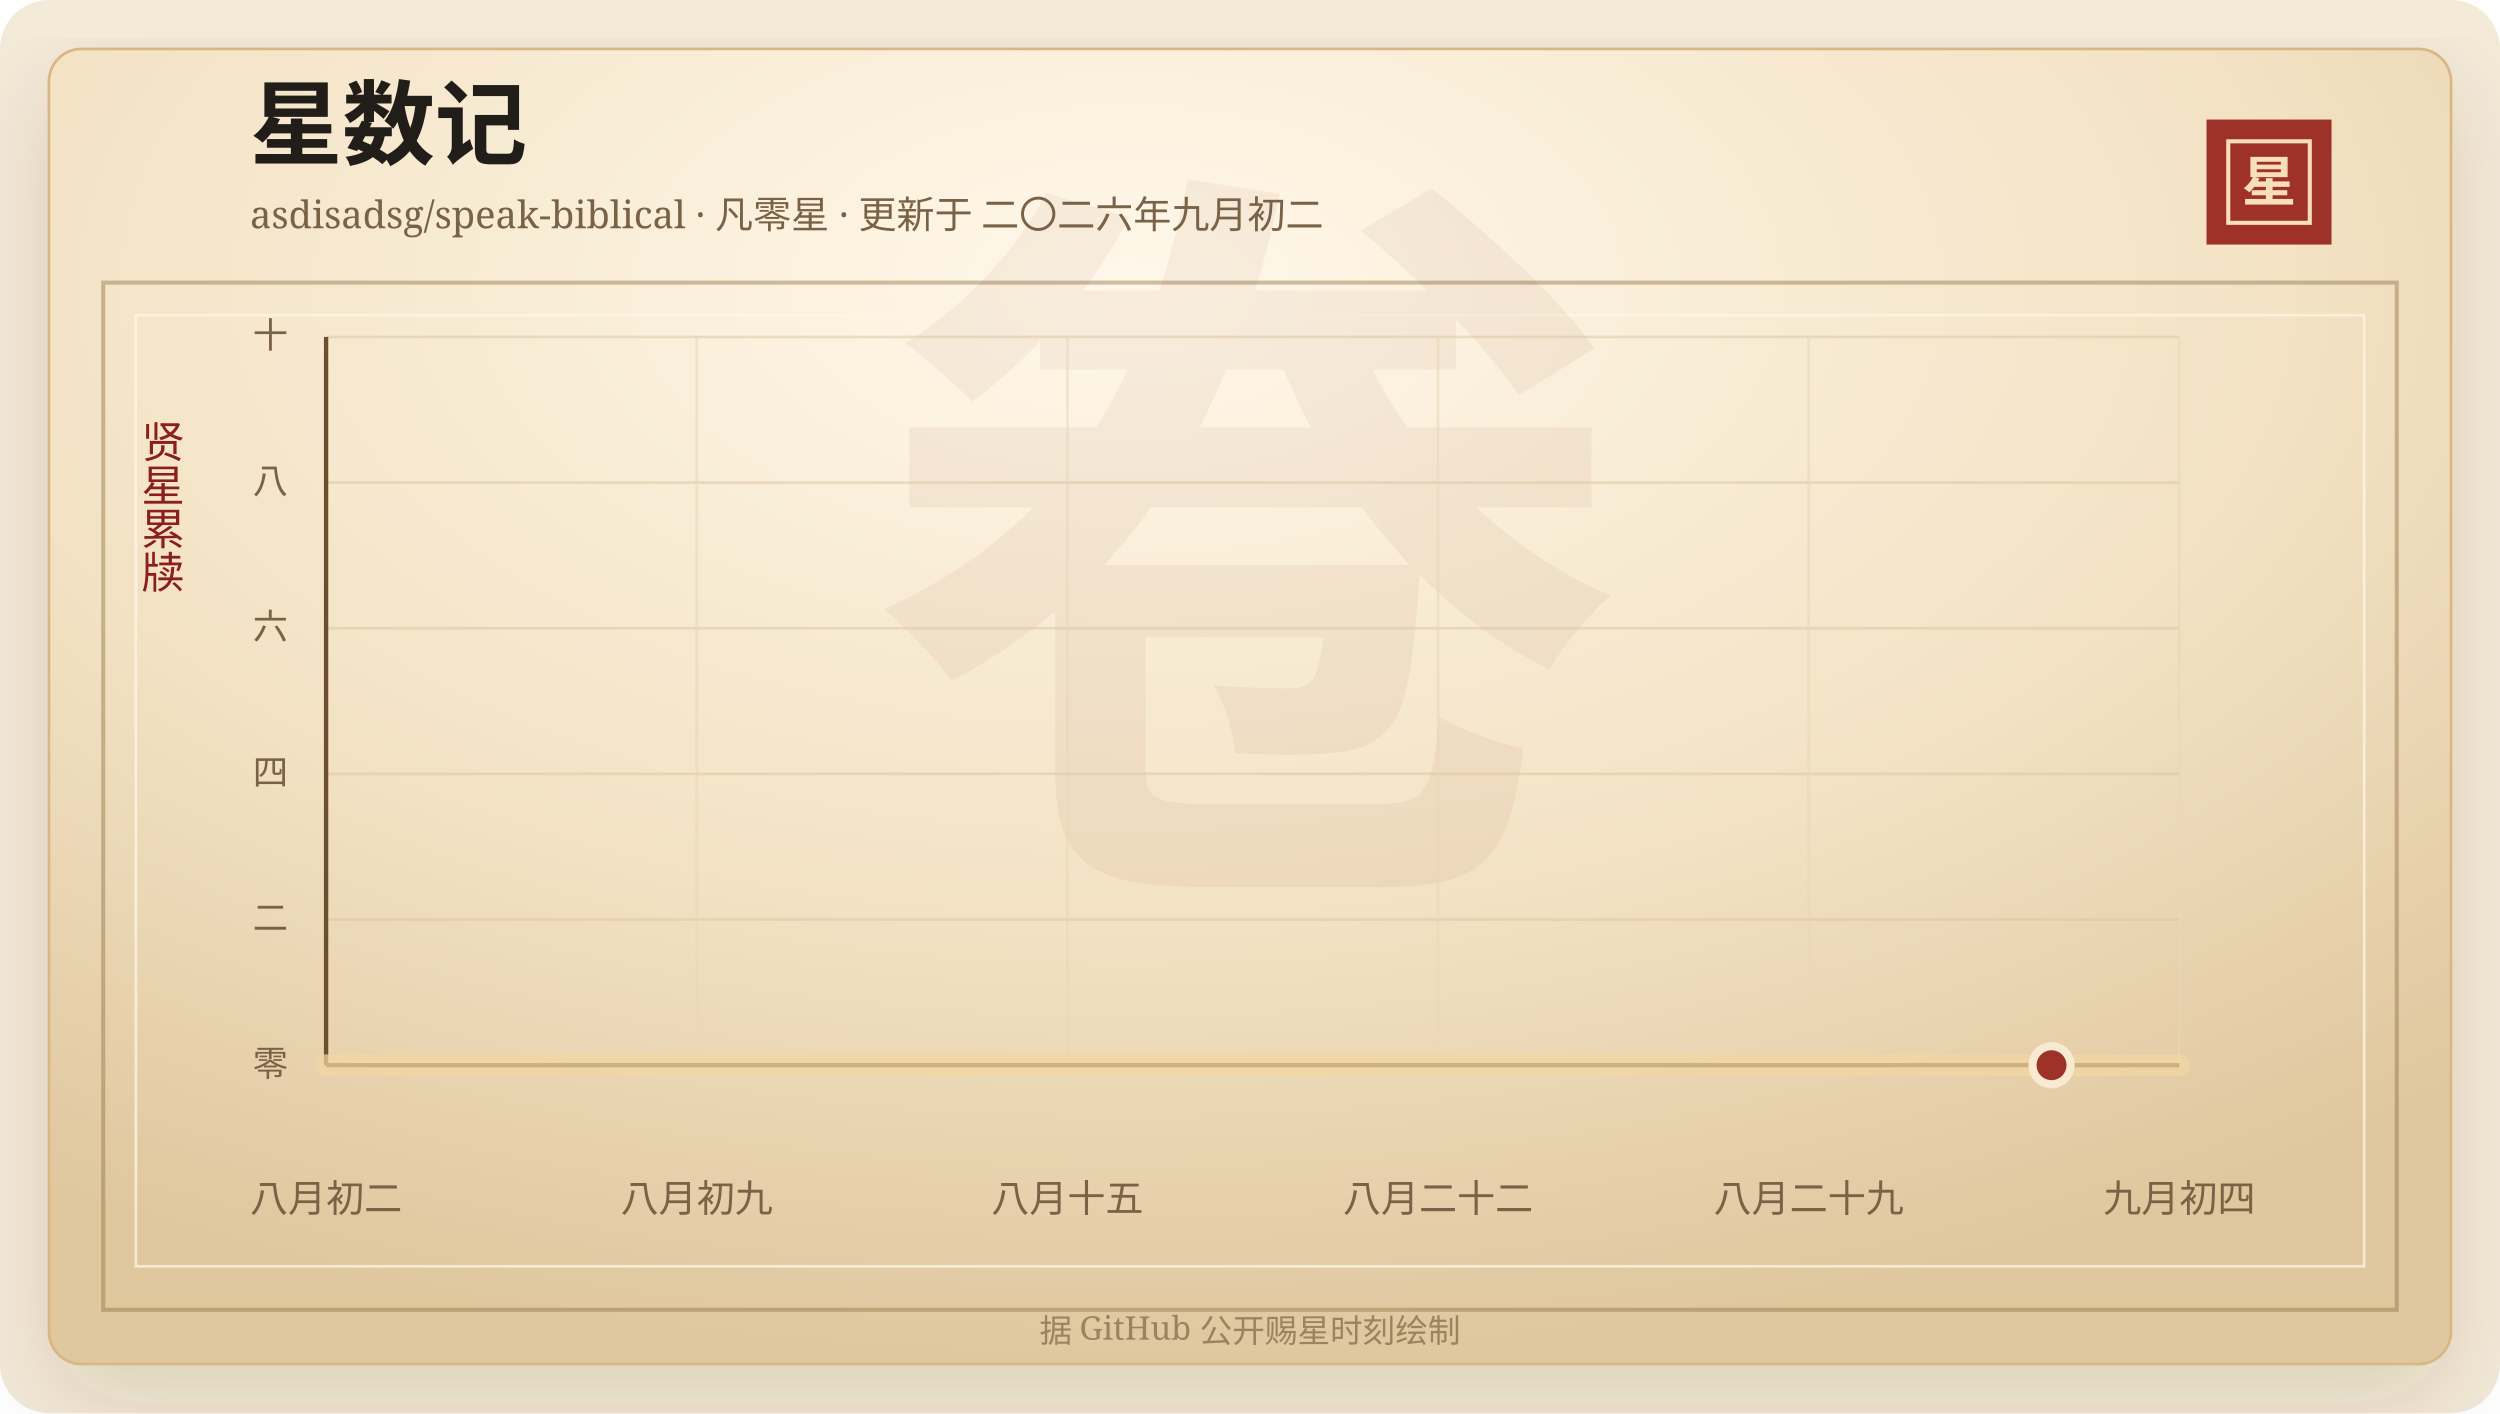
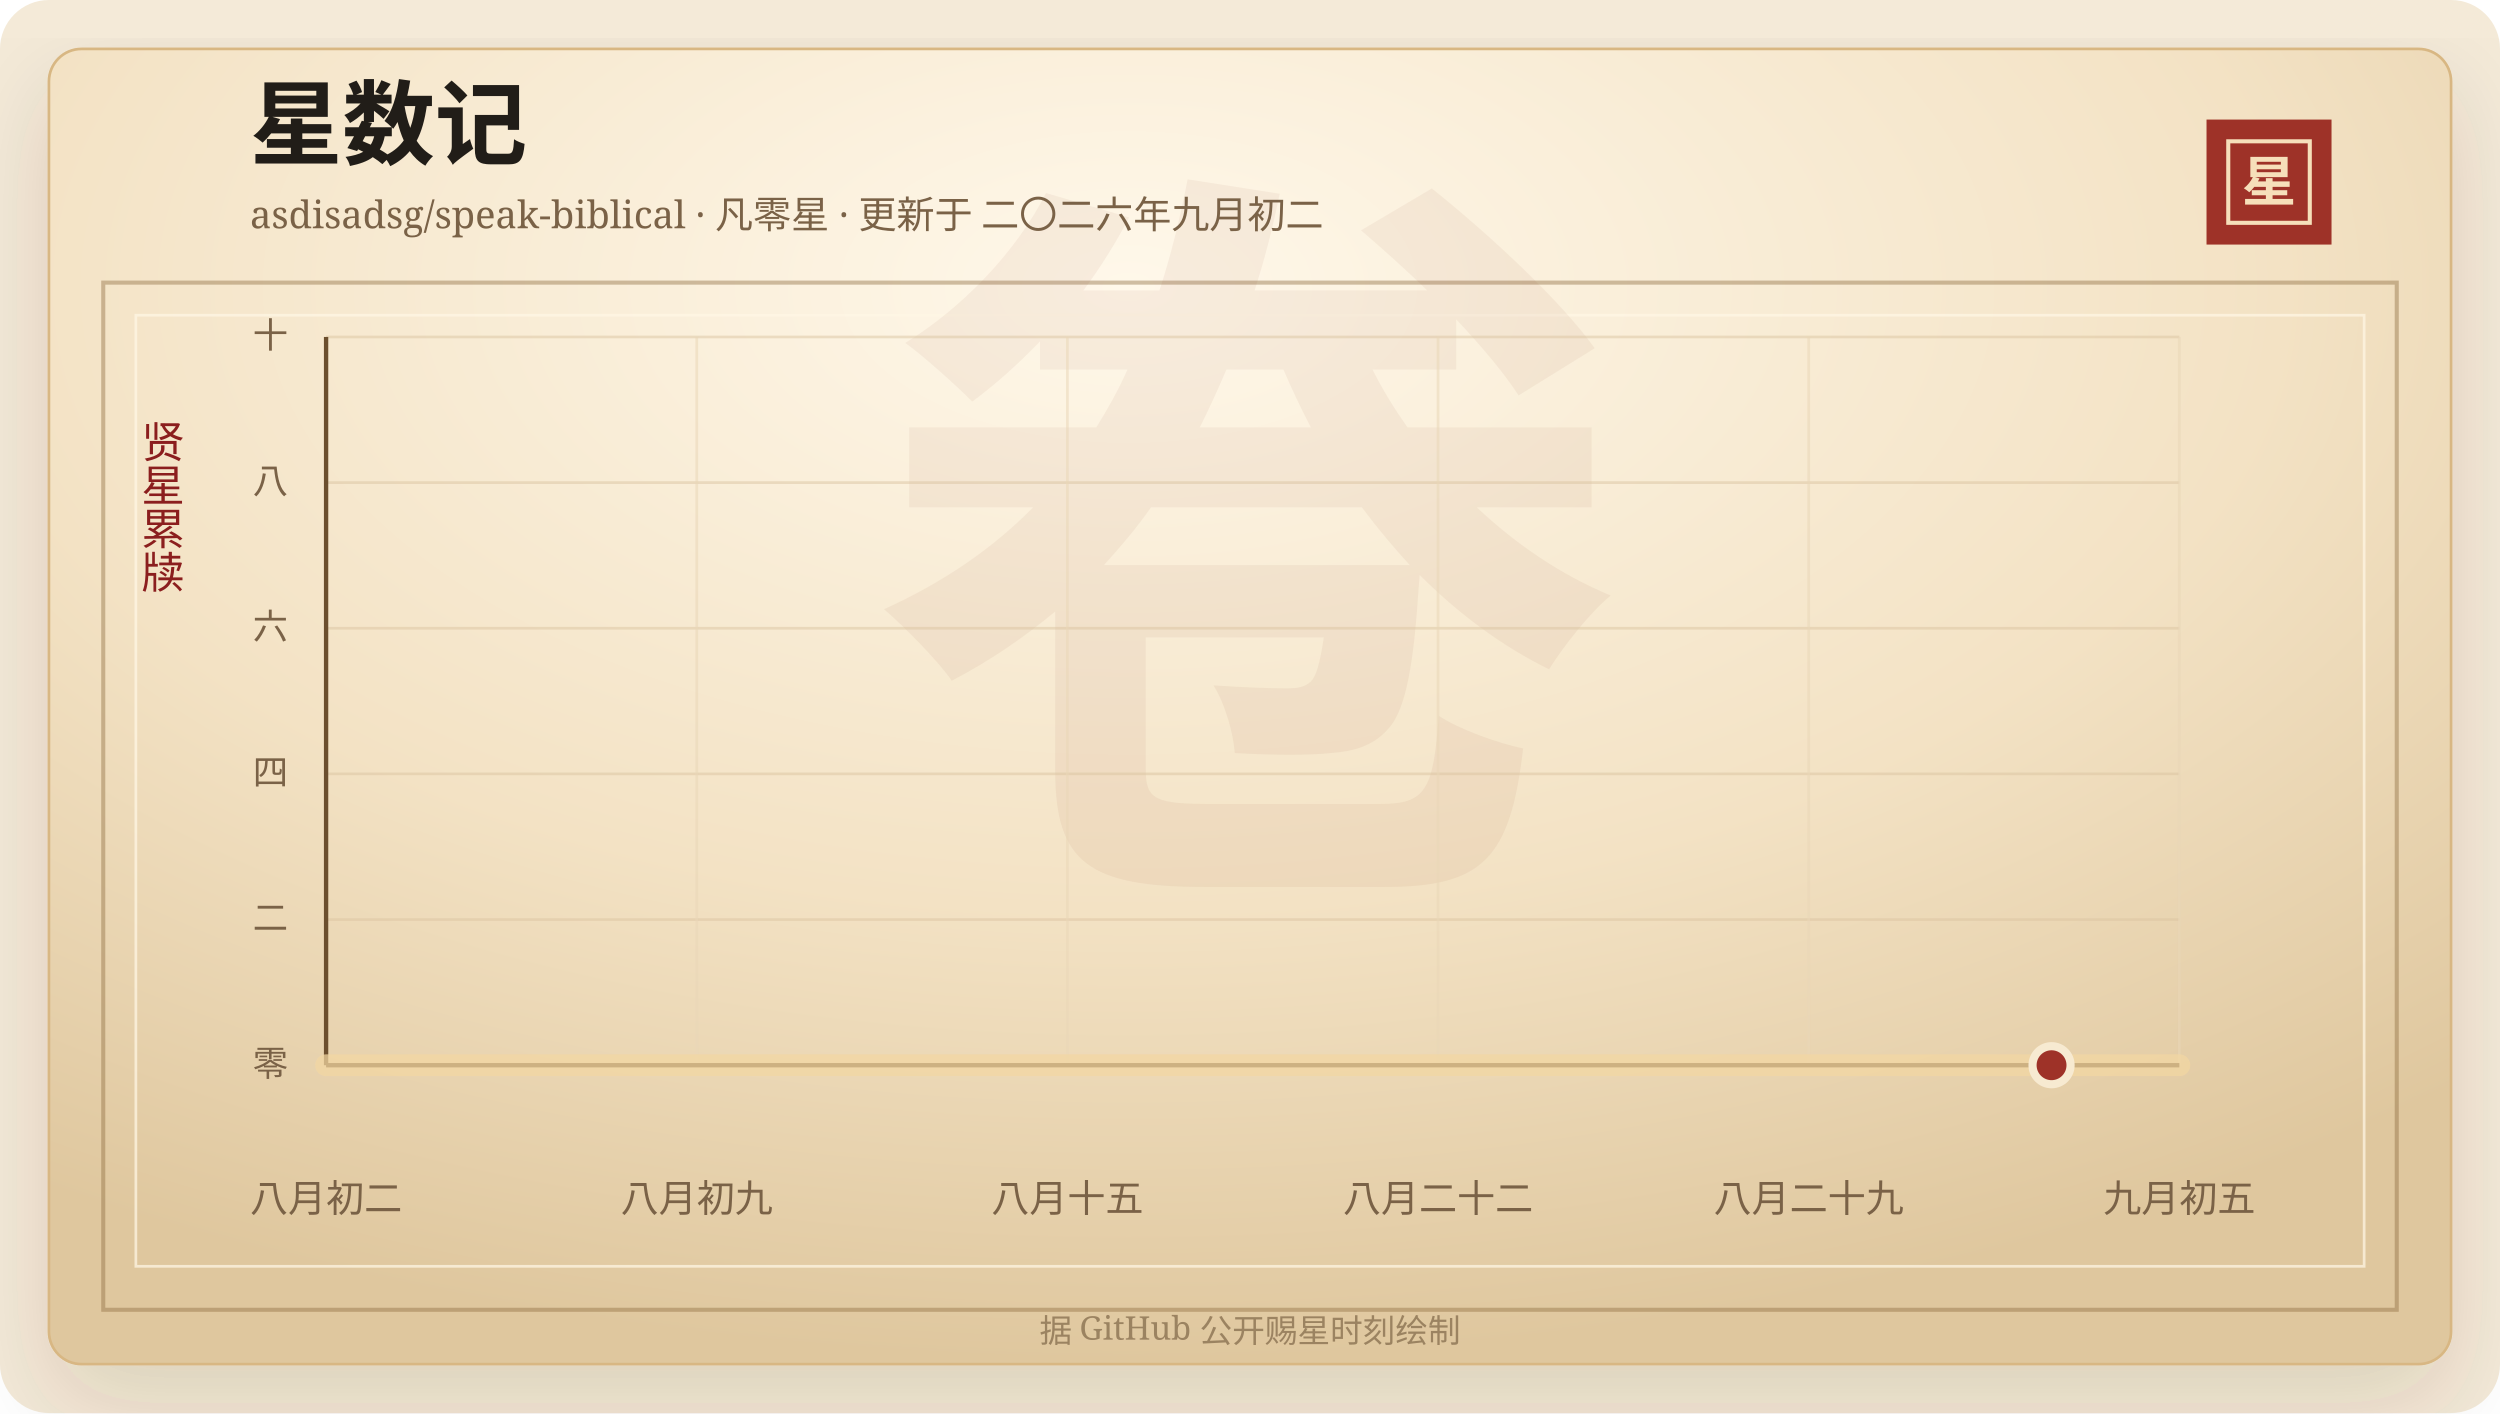
<svg xmlns="http://www.w3.org/2000/svg" width="920" height="520" viewBox="0 0 920 520" role="img" aria-labelledby="title desc">
  <defs>
    <linearGradient id="line" x1="0" x2="1" y1="0" y2="0">
      <stop offset="0%" stop-color="#7d2017" />
      <stop offset="58%" stop-color="#b33426" />
      <stop offset="100%" stop-color="#d65a32" />
    </linearGradient>
    <linearGradient id="area" x1="0" x2="0" y1="0" y2="1">
      <stop offset="0%" stop-color="#b33426" stop-opacity="0.2" />
      <stop offset="100%" stop-color="#b33426" stop-opacity="0" />
    </linearGradient>
    <radialGradient id="paper" cx="45%" cy="18%" r="82%">
      <stop offset="0%" stop-color="#fff8ea" />
      <stop offset="58%" stop-color="#f3e2c4" />
      <stop offset="100%" stop-color="#dfc79e" />
    </radialGradient>
    <filter id="shadow" x="-20%" y="-20%" width="140%" height="140%">
      <feDropShadow dx="0" dy="14" stdDeviation="18" flood-color="#3b2a20" flood-opacity="0.14" />
    </filter>
  </defs>
  <rect width="920" height="520" rx="18" fill="#f4ead8" />
  <rect x="18" y="18" width="884" height="484" rx="12" fill="url(#paper)" stroke="#d8b783" filter="url(#shadow)" />
  <rect x="38" y="104" width="844" height="378" fill="none" stroke="#8c6b3f" stroke-opacity="0.42" stroke-width="1.5" />
  <rect x="50" y="116" width="820" height="350" fill="none" stroke="#fff7e5" stroke-opacity="0.72" />
  <text x="460" y="304" text-anchor="middle" fill="#8c342a" fill-opacity="0.06" font-family="Songti SC, STSong, SimSun, serif" font-size="280" font-weight="700">卷</text>
  <text x="92" y="58" fill="#211d18" font-family="Songti SC, STSong, SimSun, serif" font-size="34" font-weight="700">星数记</text>
  <text x="92" y="84" fill="#7a6247" font-family="Songti SC, STSong, SimSun, serif" font-size="14.0">asdisadsg/speak-biblical · 凡零星 · 更新于 二〇二六年九月初二</text>
  <rect x="812" y="44" width="46" height="46" fill="#9e3228" />
  <rect x="820" y="52" width="30" height="30" fill="none" stroke="#f6dfba" stroke-width="1.5" />
  <text x="835" y="74" text-anchor="middle" fill="#f6dfba" font-family="Songti SC, STSong, SimSun, serif" font-size="20" font-weight="700">星</text>
  <text x="60" y="166" text-anchor="middle" fill="#8b1e1e" font-family="Songti SC, STSong, SimSun, serif" font-size="16" writing-mode="vertical-rl">贤星累牍</text>
  <line x1="120" y1="392.00" x2="802" y2="392.00" stroke="#d9c29e" stroke-opacity="0.48" />
  <text x="106" y="396.00" text-anchor="end" fill="#7a6247" font-family="Songti SC, STSong, SimSun, serif" font-size="13">零</text>
  <line x1="120" y1="338.40" x2="802" y2="338.40" stroke="#d9c29e" stroke-opacity="0.48" />
  <text x="106" y="342.40" text-anchor="end" fill="#7a6247" font-family="Songti SC, STSong, SimSun, serif" font-size="13">二</text>
  <line x1="120" y1="284.80" x2="802" y2="284.80" stroke="#d9c29e" stroke-opacity="0.48" />
  <text x="106" y="288.80" text-anchor="end" fill="#7a6247" font-family="Songti SC, STSong, SimSun, serif" font-size="13">四</text>
  <line x1="120" y1="231.20" x2="802" y2="231.20" stroke="#d9c29e" stroke-opacity="0.48" />
  <text x="106" y="235.20" text-anchor="end" fill="#7a6247" font-family="Songti SC, STSong, SimSun, serif" font-size="13">六</text>
  <line x1="120" y1="177.60" x2="802" y2="177.60" stroke="#d9c29e" stroke-opacity="0.48" />
  <text x="106" y="181.60" text-anchor="end" fill="#7a6247" font-family="Songti SC, STSong, SimSun, serif" font-size="13">八</text>
  <line x1="120" y1="124.00" x2="802" y2="124.00" stroke="#d9c29e" stroke-opacity="0.48" />
  <text x="106" y="128.00" text-anchor="end" fill="#7a6247" font-family="Songti SC, STSong, SimSun, serif" font-size="13">十</text>
  <line x1="120.00" y1="124" x2="120.00" y2="392" stroke="#ead6b7" stroke-opacity="0.54" />
  <text x="120.00" y="446" text-anchor="middle" fill="#7a6247" font-family="Songti SC, STSong, SimSun, serif" font-size="14">八月初二</text>
  <line x1="256.40" y1="124" x2="256.40" y2="392" stroke="#ead6b7" stroke-opacity="0.54" />
  <text x="256.40" y="446" text-anchor="middle" fill="#7a6247" font-family="Songti SC, STSong, SimSun, serif" font-size="14">八月初九</text>
  <line x1="392.80" y1="124" x2="392.80" y2="392" stroke="#ead6b7" stroke-opacity="0.54" />
  <text x="392.80" y="446" text-anchor="middle" fill="#7a6247" font-family="Songti SC, STSong, SimSun, serif" font-size="14">八月十五</text>
  <line x1="529.20" y1="124" x2="529.20" y2="392" stroke="#ead6b7" stroke-opacity="0.54" />
  <text x="529.20" y="446" text-anchor="middle" fill="#7a6247" font-family="Songti SC, STSong, SimSun, serif" font-size="14">八月二十二</text>
  <line x1="665.60" y1="124" x2="665.60" y2="392" stroke="#ead6b7" stroke-opacity="0.54" />
  <text x="665.60" y="446" text-anchor="middle" fill="#7a6247" font-family="Songti SC, STSong, SimSun, serif" font-size="14">八月二十九</text>
  <line x1="802.00" y1="124" x2="802.00" y2="392" stroke="#ead6b7" stroke-opacity="0.54" />
-   <text x="802.00" y="446" text-anchor="middle" fill="#7a6247" font-family="Songti SC, STSong, SimSun, serif" font-size="14">九月初四</text>
+   <text x="802.00" y="446" text-anchor="middle" fill="#7a6247" font-family="Songti SC, STSong, SimSun, serif" font-size="14">九月初五</text>
  <line x1="120" y1="392" x2="802" y2="392" stroke="#6c4f2e" stroke-width="1.6" />
  <line x1="120" y1="124" x2="120" y2="392" stroke="#6c4f2e" stroke-width="1.6" />
  <polygon points="120.00,392.00 120.00,392.00 802.00,392.00 802.00,392.00" fill="url(#area)" />
  <polyline points="120.00,392.00 802.00,392.00" fill="none" stroke="#f3d7a2" stroke-width="8" stroke-linecap="round" stroke-linejoin="round" opacity="0.72" />
  <polyline points="120.00,392.00 802.00,392.00" fill="none" stroke="url(#line)" stroke-width="4.2" stroke-linecap="round" stroke-linejoin="round" />
  <circle cx="754.97" cy="392.00" r="7" fill="#9e3228" stroke="#f7ead1" stroke-width="3" />
  <text x="460" y="494" text-anchor="middle" fill="#9b8361" font-family="Songti SC, STSong, SimSun, serif" font-size="12">据 GitHub 公开赐星时刻绘制</text>
</svg>
